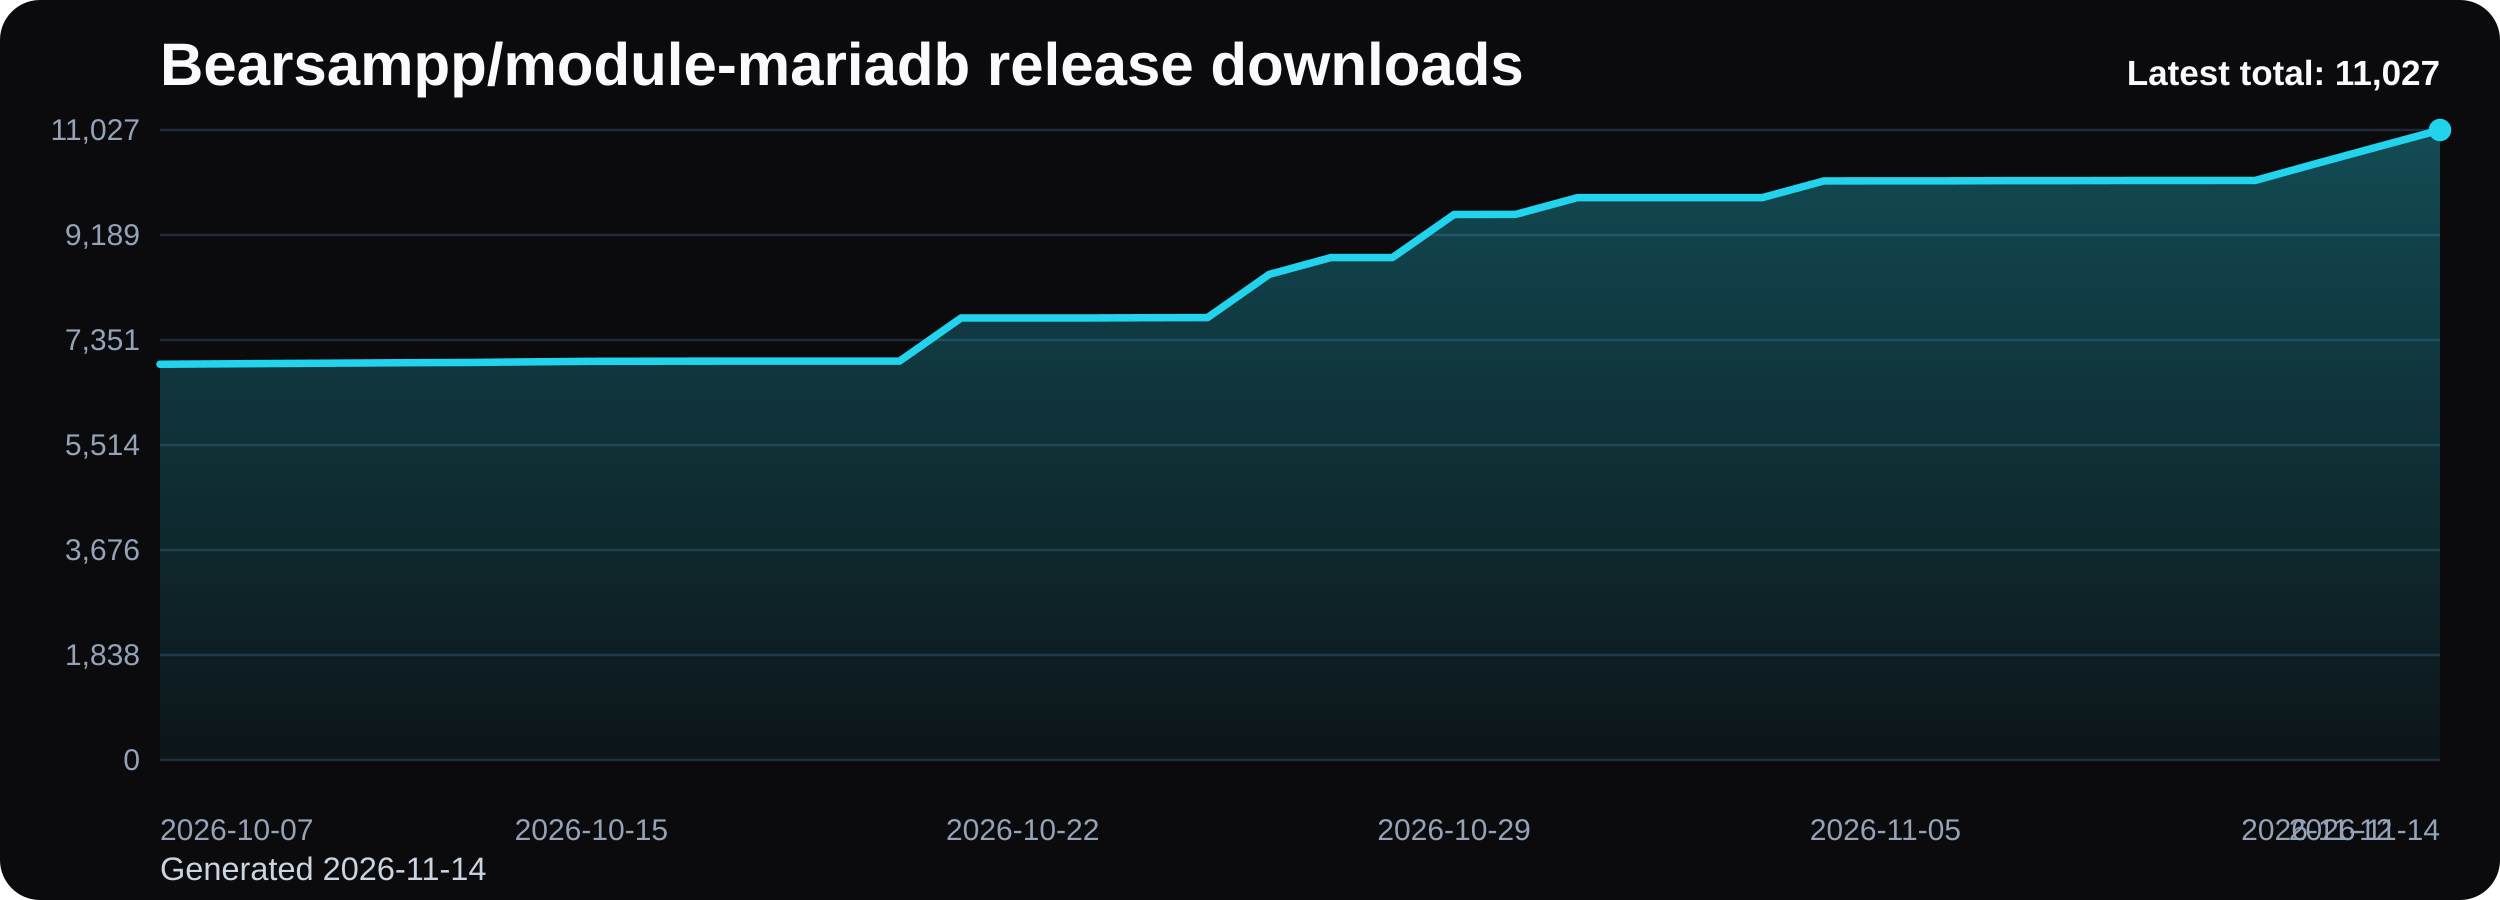
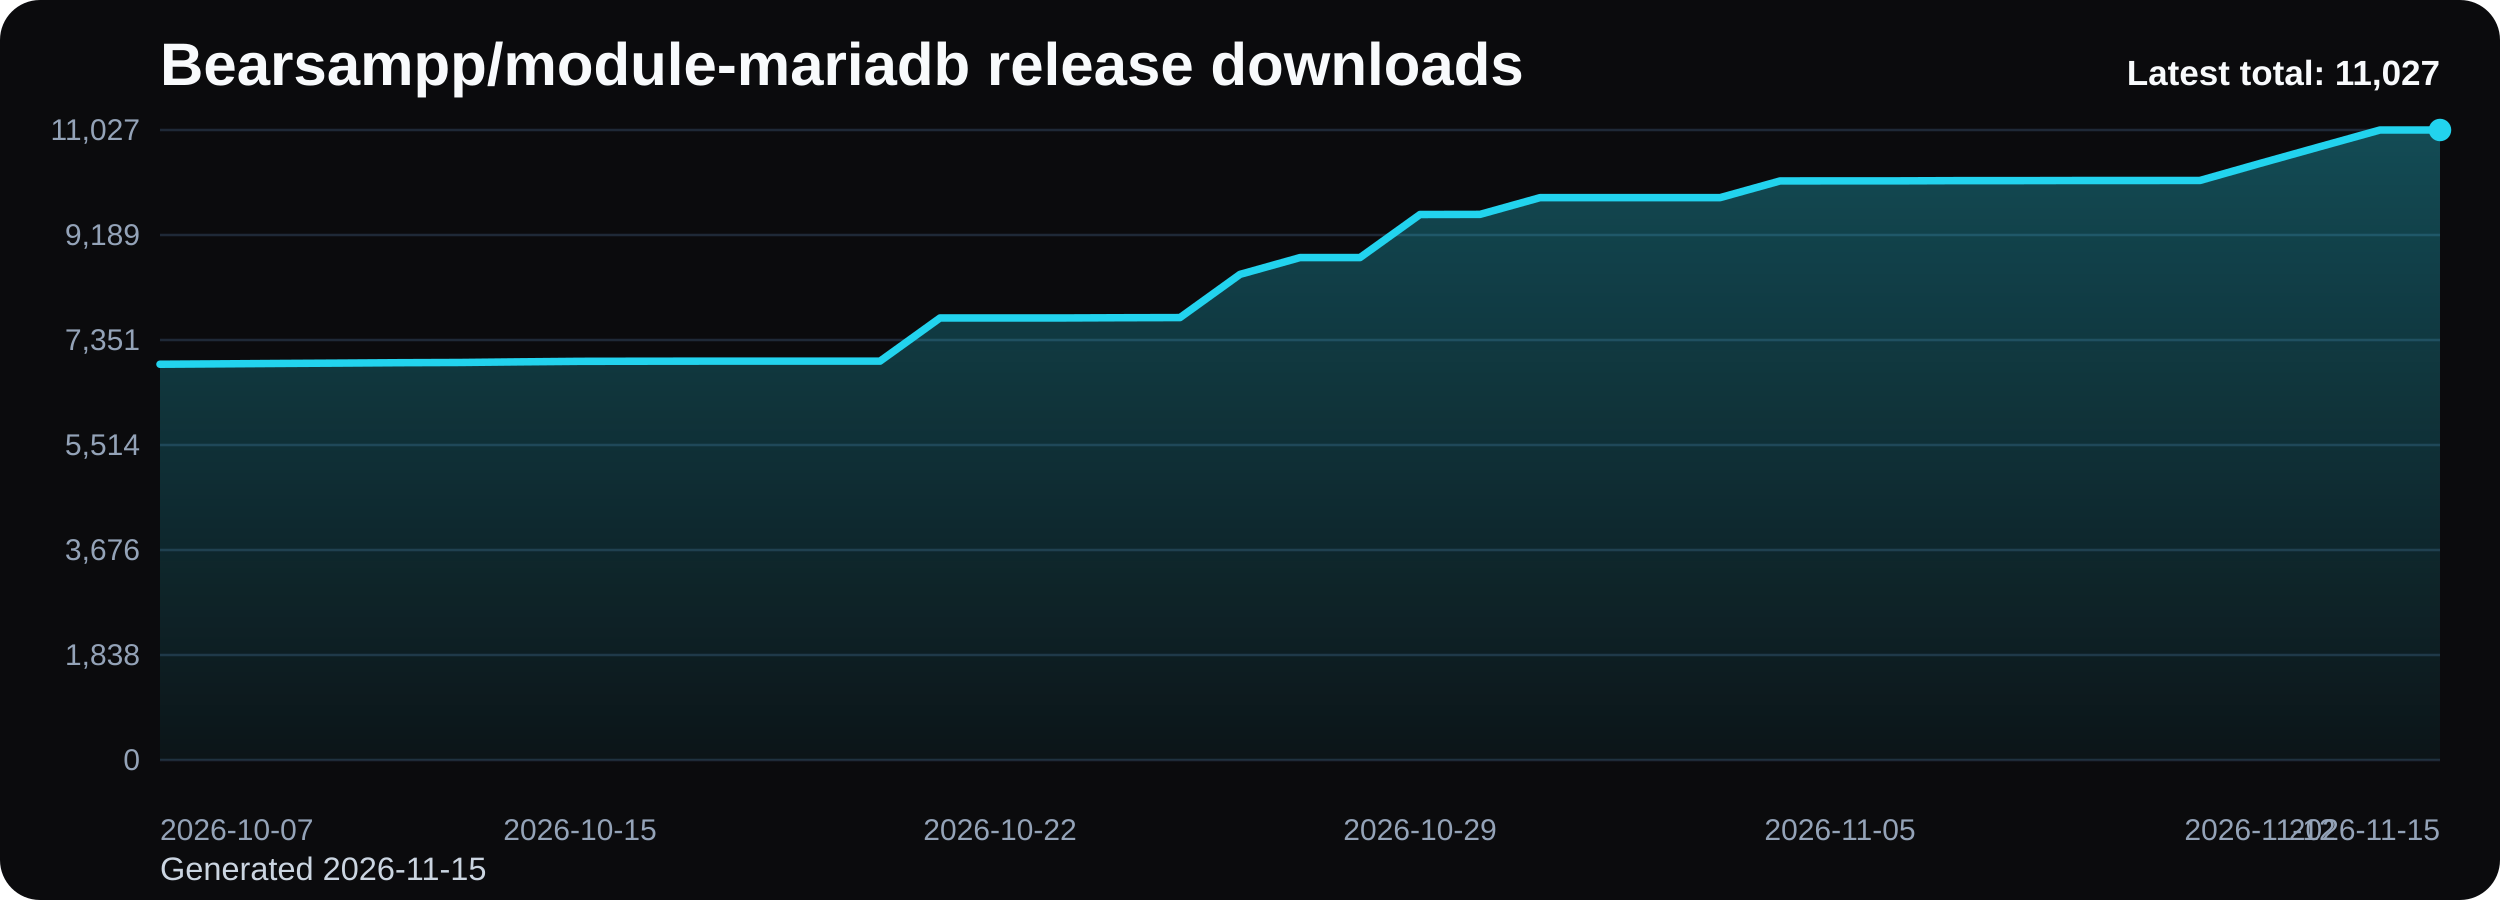
<svg xmlns="http://www.w3.org/2000/svg" viewBox="0 0 1000 360" role="img" aria-label="Bearsampp/module-mariadb release downloads chart">
  <defs>
    <linearGradient id="fill-total-trend-black" x1="0" y1="0" x2="0" y2="1">
      <stop offset="0%" stop-color="#22d3ee" stop-opacity="0.32" />
      <stop offset="100%" stop-color="#22d3ee" stop-opacity="0.05" />
    </linearGradient>
    <style>
      .bg { fill: #0b0b0d; }
      .title { font: 700 24px Arial, sans-serif; fill: #f8fafc; }
      .sub { font: 400 13px Arial, sans-serif; fill: #cbd5e1; }
      .grid { stroke: #1f2937; stroke-width: 1; }
      .axis { font: 400 12px Arial, sans-serif; fill: #94a3b8; }
      .line { fill: none; stroke: #22d3ee; stroke-width: 3; stroke-linecap: round; stroke-linejoin: round; }
      .dot { fill: #22d3ee; }
      .value { font: 600 11px Arial, sans-serif; fill: #cbd5e1; }
      .latest { font: 700 14px Arial, sans-serif; fill: #f8fafc; }
    </style>
  </defs>
  <rect class="bg" x="0" y="0" width="1000" height="360" rx="16" />
  <text class="title" x="64" y="34">Bearsampp/module-mariadb release downloads</text>
-   <text class="sub" x="64" y="352">Generated 2026-11-14</text>
+   <text class="sub" x="64" y="352">Generated 2026-11-15</text>
  <line x1="64" y1="52.00" x2="976" y2="52.00" class="grid" />
  <text x="56" y="56.00" text-anchor="end" class="axis">11,027</text>
  <line x1="64" y1="94.00" x2="976" y2="94.00" class="grid" />
  <text x="56" y="98.00" text-anchor="end" class="axis">9,189</text>
  <line x1="64" y1="136.00" x2="976" y2="136.00" class="grid" />
  <text x="56" y="140.00" text-anchor="end" class="axis">7,351</text>
  <line x1="64" y1="178.00" x2="976" y2="178.00" class="grid" />
  <text x="56" y="182.00" text-anchor="end" class="axis">5,514</text>
  <line x1="64" y1="220.00" x2="976" y2="220.00" class="grid" />
  <text x="56" y="224.00" text-anchor="end" class="axis">3,676</text>
  <line x1="64" y1="262.00" x2="976" y2="262.00" class="grid" />
  <text x="56" y="266.00" text-anchor="end" class="axis">1,838</text>
  <line x1="64" y1="304.00" x2="976" y2="304.00" class="grid" />
  <text x="56" y="308.00" text-anchor="end" class="axis">0</text>
-   <path d="M 64.00 304 L 64.00 145.70 L 88.65 145.54 L 113.30 145.38 L 137.95 145.24 L 162.59 145.08 L 187.24 144.99 L 211.89 144.74 L 236.54 144.53 L 261.19 144.49 L 285.84 144.46 L 310.49 144.46 L 335.14 144.46 L 359.78 144.46 L 384.43 127.19 L 409.08 127.19 L 433.73 127.19 L 458.38 127.09 L 483.03 127.03 L 507.68 109.75 L 532.32 103.03 L 556.97 103.03 L 581.62 85.80 L 606.27 85.75 L 630.92 79.06 L 655.57 79.06 L 680.22 79.06 L 704.86 79.06 L 729.51 72.38 L 754.16 72.34 L 778.81 72.34 L 803.46 72.25 L 828.11 72.25 L 852.76 72.20 L 877.41 72.20 L 902.05 72.18 L 926.70 65.37 L 951.35 58.67 L 976.00 52.00 L 976.00 304 Z" fill="url(#fill-total-trend-black)" />
-   <polyline class="line" points="64.00,145.70 88.65,145.54 113.30,145.38 137.95,145.24 162.59,145.08 187.24,144.99 211.89,144.74 236.54,144.53 261.19,144.49 285.84,144.46 310.49,144.46 335.14,144.46 359.78,144.46 384.43,127.19 409.08,127.19 433.73,127.19 458.38,127.09 483.03,127.03 507.68,109.75 532.32,103.03 556.97,103.03 581.62,85.80 606.27,85.75 630.92,79.06 655.57,79.06 680.22,79.06 704.86,79.06 729.51,72.38 754.16,72.34 778.81,72.34 803.46,72.25 828.11,72.25 852.76,72.20 877.41,72.20 902.05,72.18 926.70,65.37 951.35,58.67 976.00,52.00" />
+   <path d="M 64.00 304 L 64.00 145.70 L 88.00 145.54 L 112.00 145.38 L 136.00 145.24 L 160.00 145.08 L 184.00 144.99 L 208.00 144.74 L 232.00 144.53 L 256.00 144.49 L 280.00 144.46 L 304.00 144.46 L 328.00 144.46 L 352.00 144.46 L 376.00 127.19 L 400.00 127.19 L 424.00 127.19 L 448.00 127.09 L 472.00 127.03 L 496.00 109.75 L 520.00 103.03 L 544.00 103.03 L 568.00 85.80 L 592.00 85.75 L 616.00 79.06 L 640.00 79.06 L 664.00 79.06 L 688.00 79.06 L 712.00 72.38 L 736.00 72.34 L 760.00 72.34 L 784.00 72.25 L 808.00 72.25 L 832.00 72.20 L 856.00 72.20 L 880.00 72.18 L 904.00 65.37 L 928.00 58.67 L 952.00 52.00 L 976.00 52.00 L 976.00 304 Z" fill="url(#fill-total-trend-black)" />
+   <polyline class="line" points="64.00,145.70 88.00,145.54 112.00,145.38 136.00,145.24 160.00,145.08 184.00,144.99 208.00,144.74 232.00,144.53 256.00,144.49 280.00,144.46 304.00,144.46 328.00,144.46 352.00,144.46 376.00,127.19 400.00,127.19 424.00,127.19 448.00,127.09 472.00,127.03 496.00,109.75 520.00,103.03 544.00,103.03 568.00,85.80 592.00,85.75 616.00,79.06 640.00,79.06 664.00,79.06 688.00,79.06 712.00,72.38 736.00,72.34 760.00,72.34 784.00,72.25 808.00,72.25 832.00,72.20 856.00,72.20 880.00,72.18 904.00,65.37 928.00,58.67 952.00,52.00 976.00,52.00" />
  <circle class="dot" cx="976.00" cy="52.00" r="4.5" />
  <text class="axis" x="64.00" y="336" text-anchor="start">2026-10-07</text>
-   <text class="axis" x="236.54" y="336" text-anchor="middle">2026-10-15</text>
-   <text class="axis" x="409.08" y="336" text-anchor="middle">2026-10-22</text>
-   <text class="axis" x="581.62" y="336" text-anchor="middle">2026-10-29</text>
-   <text class="axis" x="754.16" y="336" text-anchor="middle">2026-11-05</text>
-   <text class="axis" x="926.70" y="336" text-anchor="middle">2026-11-12</text>
-   <text class="axis" x="976.00" y="336" text-anchor="end">2026-11-14</text>
+   <text class="axis" x="232.00" y="336" text-anchor="middle">2026-10-15</text>
+   <text class="axis" x="400.00" y="336" text-anchor="middle">2026-10-22</text>
+   <text class="axis" x="568.00" y="336" text-anchor="middle">2026-10-29</text>
+   <text class="axis" x="736.00" y="336" text-anchor="middle">2026-11-05</text>
+   <text class="axis" x="904.00" y="336" text-anchor="middle">2026-11-12</text>
+   <text class="axis" x="976.00" y="336" text-anchor="end">2026-11-15</text>
  <text class="latest" x="976" y="34" text-anchor="end">Latest total: 11,027</text>
</svg>
